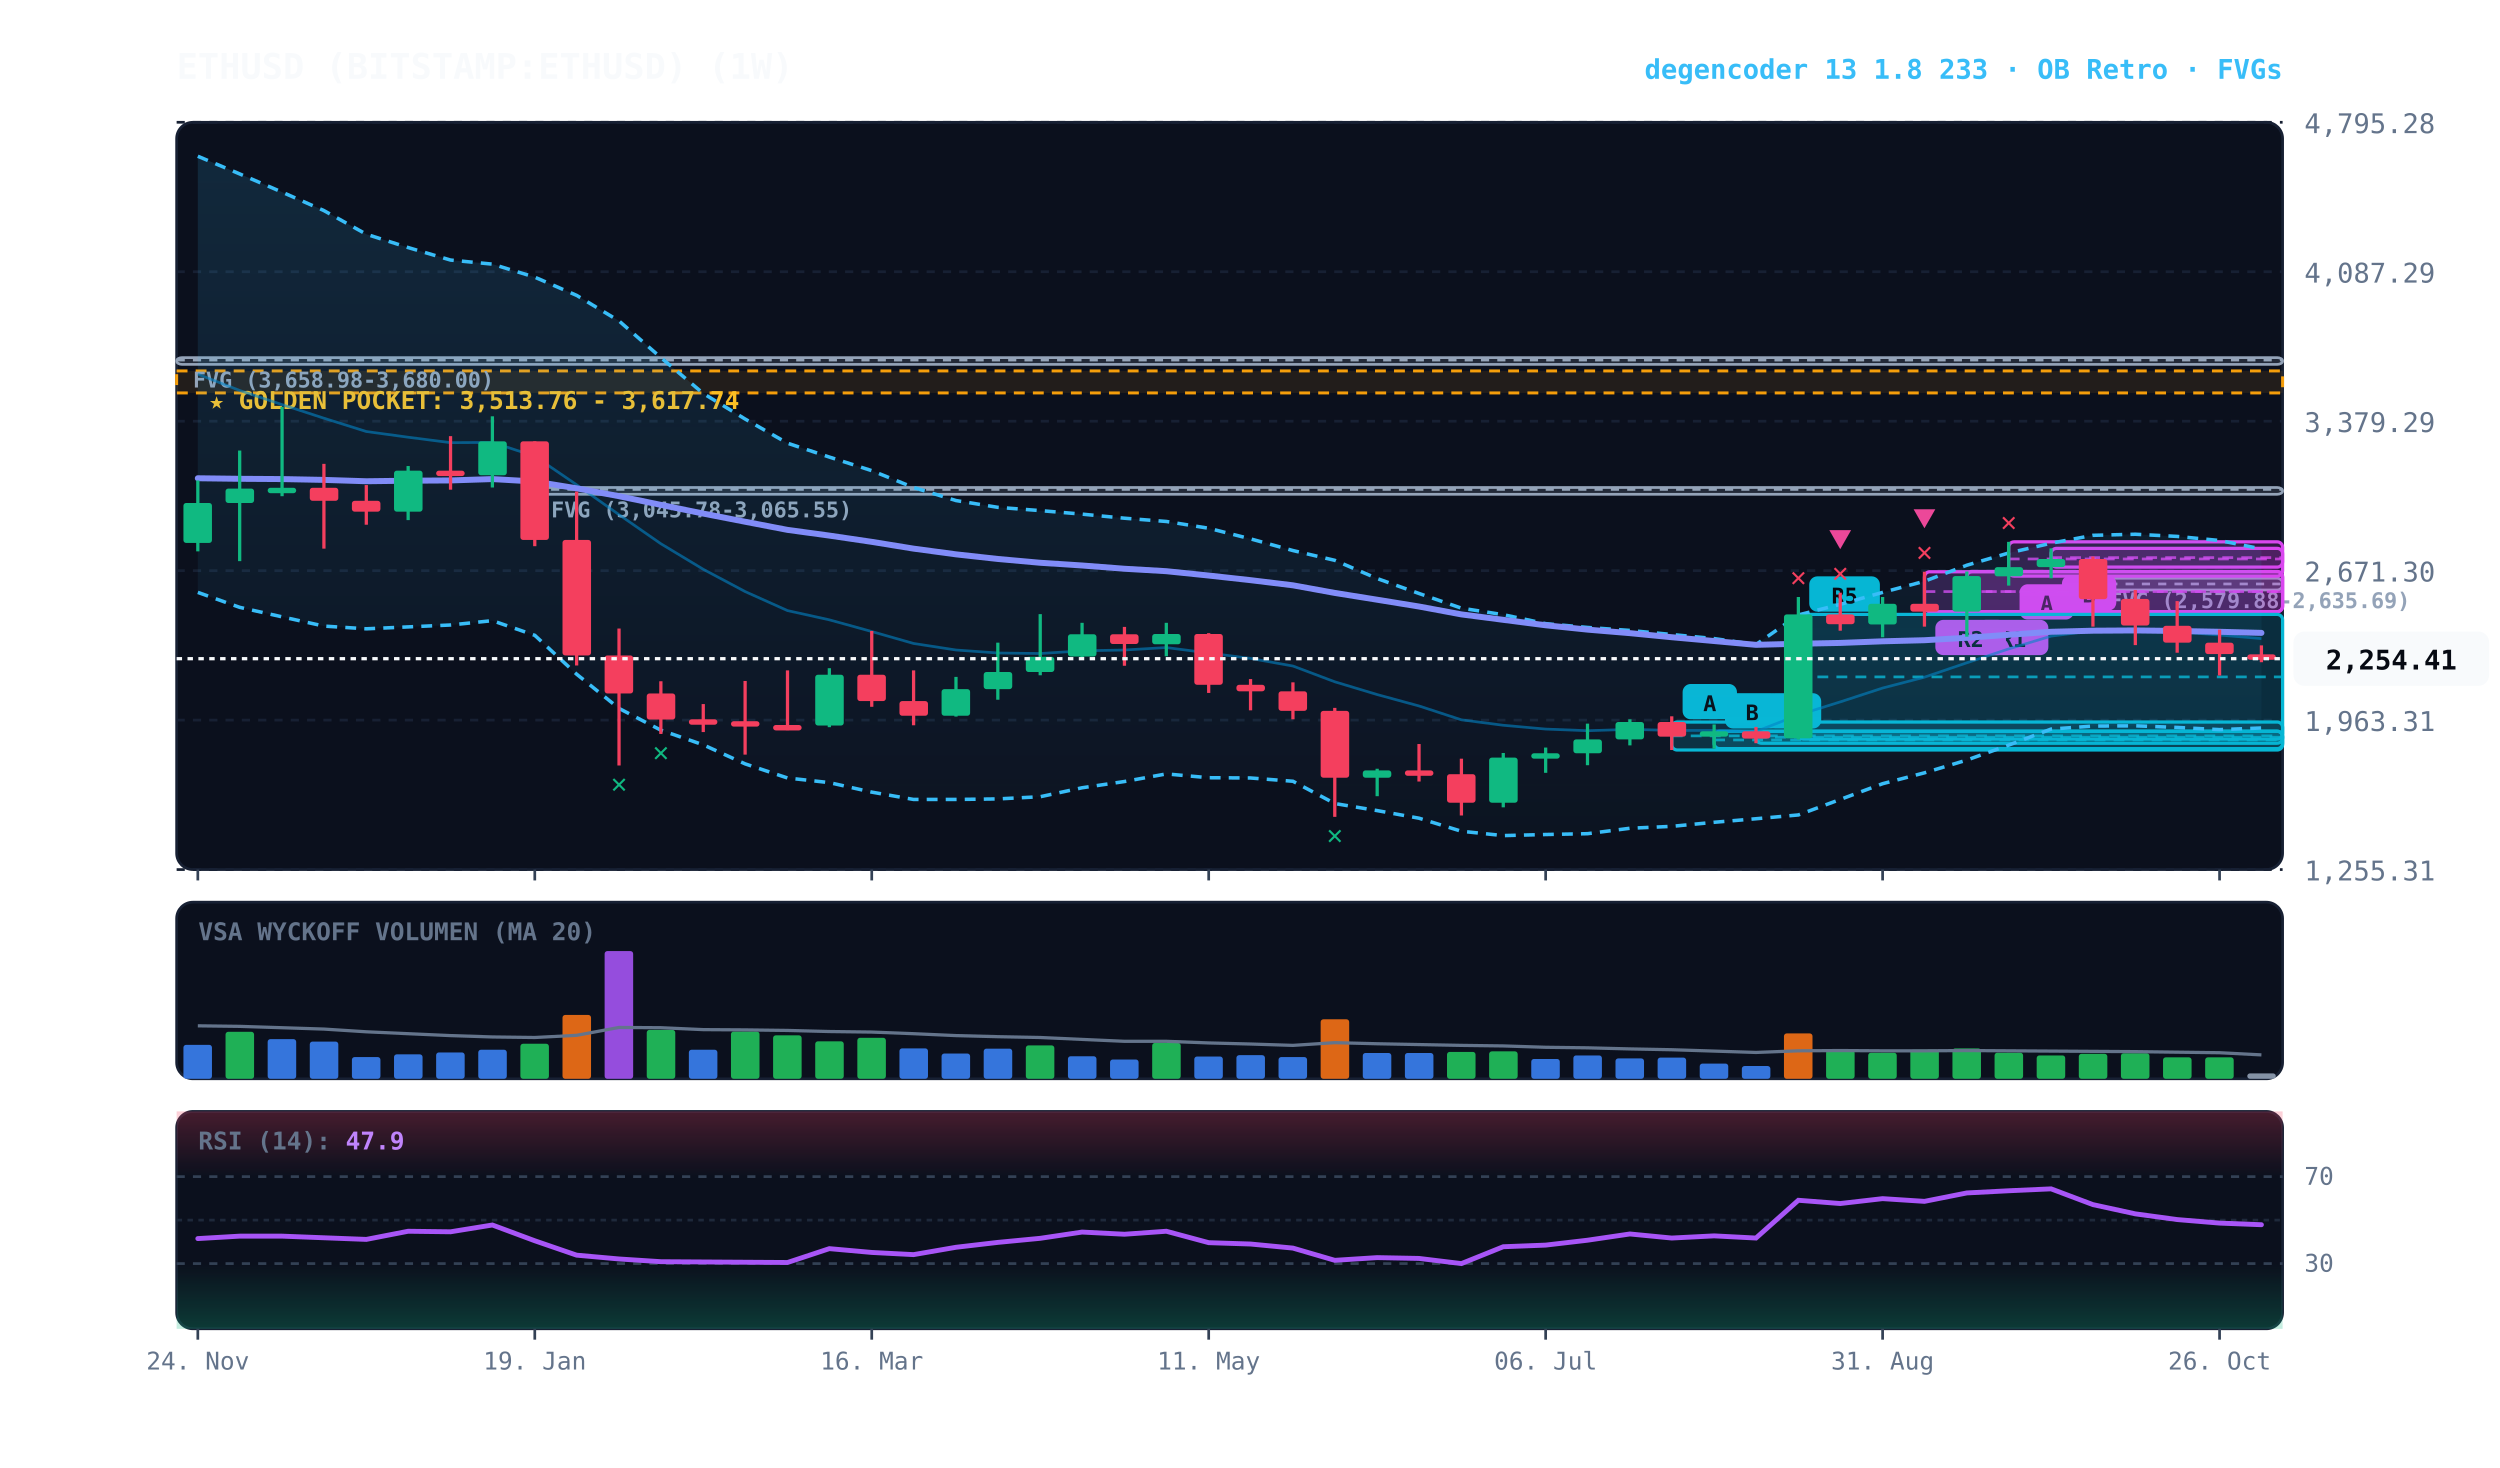
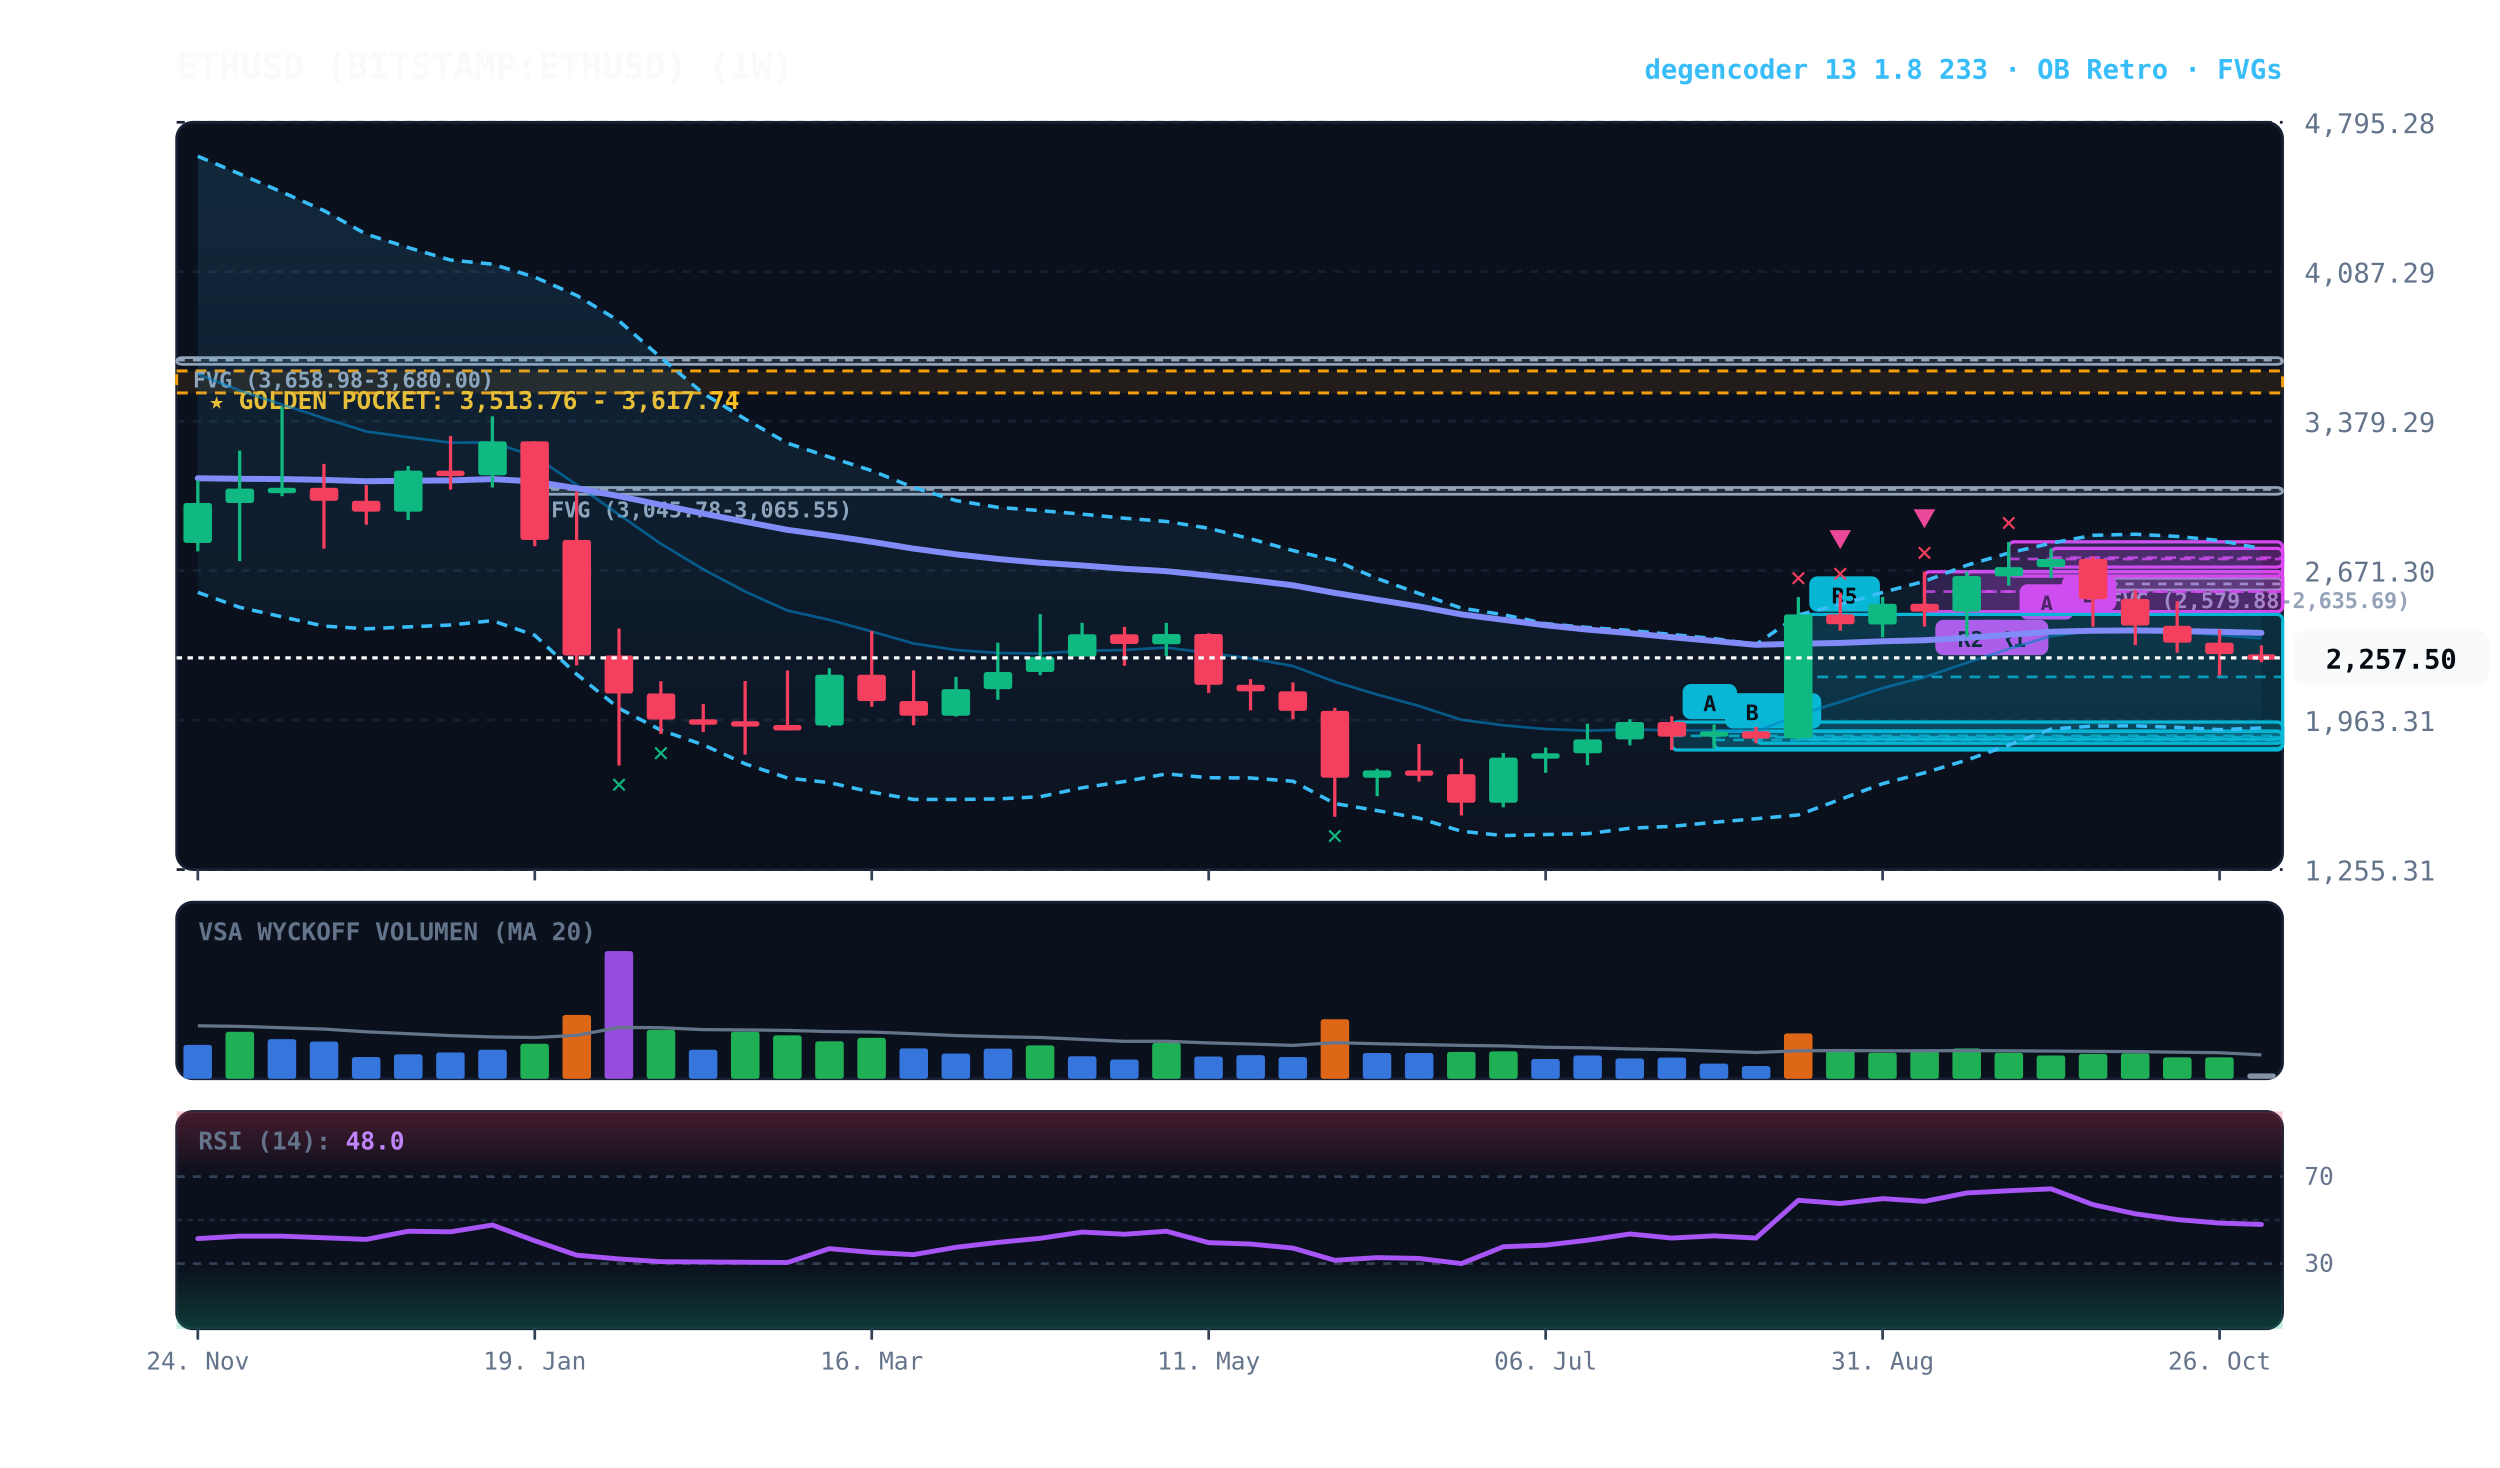
<svg xmlns="http://www.w3.org/2000/svg" viewBox="0 0 920 540" width="100%" height="100%" style="background:#070a13; font-family:'JetBrains Mono', monospace;">
  <defs>
    <linearGradient id="cloud-grad" x1="0%" y1="0%" x2="0%" y2="100%">
      <stop offset="0%" stop-color="#38bdf8" stop-opacity="0.14" />
      <stop offset="100%" stop-color="#38bdf8" stop-opacity="0.02" />
    </linearGradient>
    <linearGradient id="rsi-overbought" x1="0%" y1="0%" x2="0%" y2="100%">
      <stop offset="0%" stop-color="#f43f5e" stop-opacity="0.25" />
      <stop offset="100%" stop-color="#f43f5e" stop-opacity="0.0" />
    </linearGradient>
    <linearGradient id="rsi-oversold" x1="0%" y1="0%" x2="0%" y2="100%">
      <stop offset="0%" stop-color="#10b981" stop-opacity="0.0" />
      <stop offset="100%" stop-color="#10b981" stop-opacity="0.25" />
    </linearGradient>
  </defs>
  <rect x="65" y="45" width="775" height="275" fill="#0b101d" rx="6" stroke="#172033" stroke-width="1" />
  <rect x="65" y="332" width="775" height="65" fill="#0b101d" rx="6" stroke="#172033" stroke-width="1" />
  <rect x="65" y="409" width="775" height="80" fill="#0b101d" rx="6" stroke="#172033" stroke-width="1" />
  <line x1="65" y1="320.0" x2="840" y2="320.0" stroke="#172033" stroke-dasharray="3,3" stroke-width="1" />
  <text x="848" y="324.0" fill="#64748b" font-size="10" text-anchor="start">1,255.31</text>
  <line x1="65" y1="265.0" x2="840" y2="265.0" stroke="#172033" stroke-dasharray="3,3" stroke-width="1" />
  <text x="848" y="269.0" fill="#64748b" font-size="10" text-anchor="start">1,963.31</text>
  <line x1="65" y1="210.0" x2="840" y2="210.0" stroke="#172033" stroke-dasharray="3,3" stroke-width="1" />
  <text x="848" y="214.0" fill="#64748b" font-size="10" text-anchor="start">2,671.30</text>
  <line x1="65" y1="155.0" x2="840" y2="155.0" stroke="#172033" stroke-dasharray="3,3" stroke-width="1" />
  <text x="848" y="159.0" fill="#64748b" font-size="10" text-anchor="start">3,379.29</text>
  <line x1="65" y1="100.0" x2="840" y2="100.0" stroke="#172033" stroke-dasharray="3,3" stroke-width="1" />
  <text x="848" y="104.0" fill="#64748b" font-size="10" text-anchor="start">4,087.29</text>
  <line x1="65" y1="45.0" x2="840" y2="45.0" stroke="#172033" stroke-dasharray="3,3" stroke-width="1" />
  <text x="848" y="49.0" fill="#64748b" font-size="10" text-anchor="start">4,795.28</text>
  <rect x="65" y="136.5" width="775" height="8.1" fill="rgba(245, 158, 11, 0.10)" stroke="#f59e0b" stroke-dasharray="4,3" stroke-width="1.1" />
  <text x="77" y="150.5" fill="#fbbf24" font-size="9" font-weight="bold">★ GOLDEN POCKET: 3,513.76 - 3,617.74</text>
  <rect x="770.2" y="212.8" width="69.8" height="4.3" fill="rgba(148, 163, 184, 0.18)" stroke="#94a3b8" stroke-width="1" rx="2" />
  <line x1="770.2" y1="214.9" x2="840" y2="214.9" stroke="#94a3b8" stroke-dasharray="3,3" stroke-width="1" />
  <text x="776.2" y="223.8" fill="#94a3b8" font-size="8" font-weight="bold">FVG (2,579.88-2,635.69)</text>
  <rect x="196.8" y="179.4" width="643.2" height="2.5" fill="rgba(148, 163, 184, 0.18)" stroke="#94a3b8" stroke-width="1" rx="2" />
  <line x1="196.8" y1="180.1" x2="840" y2="180.1" stroke="#94a3b8" stroke-dasharray="3,3" stroke-width="1" />
  <text x="202.8" y="190.4" fill="#94a3b8" font-size="8" font-weight="bold">FVG (3,045.78-3,065.55)</text>
  <rect x="65.0" y="131.6" width="775.0" height="2.5" fill="rgba(148, 163, 184, 0.18)" stroke="#94a3b8" stroke-width="1" rx="2" />
  <line x1="65.0" y1="132.5" x2="840" y2="132.5" stroke="#94a3b8" stroke-dasharray="3,3" stroke-width="1" />
  <text x="71.0" y="142.6" fill="#94a3b8" font-size="8" font-weight="bold">FVG (3,658.98-3,680.00)</text>
  <rect x="754.8" y="201.8" width="85.2" height="6.9" fill="rgba(217, 70, 239, 0.18)" stroke="#d946ef" stroke-width="1.2" rx="2" />
  <line x1="754.8" y1="205.2" x2="840" y2="205.2" stroke="#d946ef" stroke-dasharray="4,3" stroke-width="1.0" opacity="0.8" />
  <rect x="758.8" y="211.7" width="20" height="13" fill="#d946ef" rx="3" />
  <text x="768.8" y="221.7" fill="#070a13" font-size="8" font-weight="bold" text-anchor="middle">B</text>
  <rect x="739.2" y="199.4" width="100.8" height="12.6" fill="rgba(217, 70, 239, 0.18)" stroke="#d946ef" stroke-width="1.2" rx="2" />
  <line x1="739.2" y1="205.7" x2="840" y2="205.7" stroke="#d946ef" stroke-dasharray="4,3" stroke-width="1.0" opacity="0.8" />
  <rect x="743.2" y="215.0" width="20" height="13" fill="#d946ef" rx="3" />
  <text x="753.2" y="225.0" fill="#070a13" font-size="8" font-weight="bold" text-anchor="middle">A</text>
  <rect x="723.8" y="210.3" width="116.2" height="14.8" fill="rgba(217, 70, 239, 0.18)" stroke="#d946ef" stroke-width="1.2" rx="2" />
  <line x1="723.8" y1="217.7" x2="840" y2="217.7" stroke="#d946ef" stroke-dasharray="4,3" stroke-width="1.0" opacity="0.8" />
  <rect x="727.8" y="228.1" width="26" height="13" fill="#d946ef" rx="3" />
  <text x="740.8" y="238.1" fill="#070a13" font-size="8" font-weight="bold" text-anchor="middle">R1</text>
  <rect x="708.2" y="210.4" width="131.8" height="14.7" fill="rgba(217, 70, 239, 0.18)" stroke="#d946ef" stroke-width="1.2" rx="2" />
  <line x1="708.2" y1="217.7" x2="840" y2="217.7" stroke="#d946ef" stroke-dasharray="4,3" stroke-width="1.0" opacity="0.8" />
  <rect x="712.2" y="228.1" width="26" height="13" fill="#d946ef" rx="3" />
  <text x="725.2" y="238.1" fill="#070a13" font-size="8" font-weight="bold" text-anchor="middle">R2</text>
  <rect x="661.8" y="226.1" width="178.2" height="45.9" fill="rgba(6, 182, 212, 0.18)" stroke="#06b6d4" stroke-width="1.2" rx="2" />
  <line x1="661.8" y1="249.1" x2="840" y2="249.1" stroke="#06b6d4" stroke-dasharray="4,3" stroke-width="1.0" opacity="0.8" />
  <rect x="665.8" y="212.1" width="26" height="13" fill="#06b6d4" rx="3" />
  <text x="678.8" y="222.1" fill="#070a13" font-size="8" font-weight="bold" text-anchor="middle">R5</text>
  <rect x="646.2" y="269.1" width="193.8" height="4.4" fill="rgba(6, 182, 212, 0.18)" stroke="#06b6d4" stroke-width="1.2" rx="2" />
  <line x1="646.2" y1="271.3" x2="840" y2="271.3" stroke="#06b6d4" stroke-dasharray="4,3" stroke-width="1.0" opacity="0.8" />
  <rect x="650.2" y="255.1" width="20" height="13" fill="#06b6d4" rx="3" />
  <text x="660.2" y="265.1" fill="#070a13" font-size="8" font-weight="bold" text-anchor="middle">B</text>
  <rect x="630.8" y="269.1" width="209.2" height="6.4" fill="rgba(6, 182, 212, 0.18)" stroke="#06b6d4" stroke-width="1.2" rx="2" />
  <line x1="630.8" y1="272.3" x2="840" y2="272.3" stroke="#06b6d4" stroke-dasharray="4,3" stroke-width="1.0" opacity="0.8" />
  <rect x="634.8" y="255.1" width="20" height="13" fill="#06b6d4" rx="3" />
  <text x="644.8" y="265.1" fill="#070a13" font-size="8" font-weight="bold" text-anchor="middle">B</text>
  <rect x="615.2" y="265.7" width="224.8" height="10.3" fill="rgba(6, 182, 212, 0.18)" stroke="#06b6d4" stroke-width="1.2" rx="2" />
  <line x1="615.2" y1="270.8" x2="840" y2="270.8" stroke="#06b6d4" stroke-dasharray="4,3" stroke-width="1.0" opacity="0.8" />
  <rect x="619.2" y="251.7" width="20" height="13" fill="#06b6d4" rx="3" />
  <text x="629.2" y="261.7" fill="#070a13" font-size="8" font-weight="bold" text-anchor="middle">A</text>
-   <polygon points="72.8,57.5 88.2,64.0 103.8,70.7 119.2,77.5 134.8,86.2 150.2,91.1 165.8,95.7 181.2,97.2 196.8,102.0 212.2,108.7 227.8,118.1 243.2,131.6 258.8,144.8 274.2,154.2 289.8,163.1 305.2,168.2 320.8,173.2 336.2,179.4 351.8,184.2 367.2,186.7 382.8,187.9 398.2,189.2 413.8,190.7 429.2,191.9 444.8,194.4 460.2,198.3 475.8,202.6 491.2,206.2 506.8,212.9 522.2,218.4 537.8,223.8 553.2,226.2 568.8,229.5 584.2,230.9 599.8,232.0 615.2,233.5 630.8,235.0 646.2,237.2 661.8,226.3 677.2,222.4 692.8,218.0 708.2,213.9 723.8,208.0 739.2,203.5 754.8,199.9 770.2,197.0 785.8,196.6 801.2,197.4 816.8,198.9 832.2,202.0 832.2,267.9 816.8,268.5 801.2,267.7 785.8,267.1 770.2,267.2 754.8,268.3 739.2,274.2 723.8,279.7 708.2,284.4 692.8,288.4 677.2,294.2 661.8,299.9 646.2,301.3 630.8,302.6 615.2,304.1 599.8,304.8 584.2,306.8 568.8,307.1 553.2,307.5 537.8,305.9 522.2,301.1 506.8,298.3 491.2,295.7 475.8,287.5 460.2,286.3 444.8,286.2 429.2,284.8 413.8,287.6 398.2,289.9 382.8,293.2 367.2,294.0 351.8,294.2 336.2,294.2 320.8,291.5 305.2,288.0 289.8,286.3 274.2,281.1 258.8,274.1 243.2,268.7 227.8,260.7 212.2,248.1 196.8,233.8 181.2,228.4 165.8,230.0 150.2,230.7 134.8,231.4 119.2,230.4 103.8,227.0 88.2,223.5 72.8,218.0" fill="url(#cloud-grad)" />
-   <polyline points="72.8,57.5 88.2,64.0 103.8,70.7 119.2,77.5 134.8,86.2 150.2,91.1 165.8,95.7 181.2,97.2 196.8,102.0 212.2,108.7 227.8,118.1 243.2,131.6 258.8,144.8 274.2,154.2 289.8,163.1 305.2,168.2 320.8,173.2 336.2,179.4 351.8,184.2 367.2,186.7 382.8,187.9 398.2,189.2 413.8,190.7 429.2,191.9 444.8,194.4 460.2,198.3 475.8,202.6 491.2,206.2 506.8,212.9 522.2,218.4 537.8,223.8 553.2,226.2 568.8,229.5 584.2,230.9 599.8,232.0 615.2,233.5 630.8,235.0 646.2,237.2 661.8,226.3 677.2,222.4 692.8,218.0 708.2,213.9 723.8,208.0 739.2,203.5 754.8,199.9 770.2,197.0 785.8,196.6 801.2,197.4 816.8,198.9 832.2,202.0" fill="none" stroke="#38bdf8" stroke-width="1.3" stroke-dasharray="4,3" />
+   <polygon points="72.8,57.5 88.2,64.0 103.8,70.7 119.2,77.5 134.8,86.2 150.2,91.1 165.8,95.7 181.2,97.2 196.8,102.0 212.2,108.7 227.8,118.1 243.2,131.6 258.8,144.8 274.2,154.2 289.8,163.1 305.2,168.2 320.8,173.2 336.2,179.4 351.8,184.2 367.2,186.7 382.8,187.9 398.2,189.2 413.8,190.7 429.2,191.9 444.8,194.4 460.2,198.3 475.8,202.6 491.2,206.2 506.8,212.9 522.2,218.4 537.8,223.8 553.2,226.2 568.8,229.5 584.2,230.9 599.8,232.0 615.2,233.5 630.8,235.0 646.2,237.2 661.8,226.3 677.2,222.4 692.8,218.0 708.2,213.9 723.8,208.0 739.2,203.5 754.8,199.9 770.2,197.0 785.8,196.6 801.2,197.4 816.8,198.9 832.2,201.9 832.2,267.9 816.8,268.5 801.2,267.7 785.8,267.1 770.2,267.2 754.8,268.3 739.2,274.2 723.8,279.7 708.2,284.4 692.8,288.4 677.2,294.2 661.8,299.9 646.2,301.3 630.8,302.6 615.2,304.1 599.8,304.8 584.2,306.8 568.8,307.1 553.2,307.5 537.8,305.9 522.2,301.1 506.8,298.3 491.2,295.7 475.8,287.5 460.2,286.3 444.8,286.2 429.2,284.8 413.8,287.6 398.2,289.9 382.8,293.2 367.2,294.0 351.8,294.2 336.2,294.2 320.8,291.5 305.2,288.0 289.8,286.3 274.2,281.1 258.8,274.1 243.2,268.7 227.8,260.7 212.2,248.1 196.8,233.8 181.2,228.4 165.8,230.0 150.2,230.7 134.8,231.4 119.2,230.4 103.8,227.0 88.2,223.5 72.8,218.0" fill="url(#cloud-grad)" />
+   <polyline points="72.8,57.5 88.2,64.0 103.8,70.7 119.2,77.5 134.8,86.2 150.2,91.1 165.8,95.7 181.2,97.2 196.8,102.0 212.2,108.7 227.8,118.1 243.2,131.6 258.8,144.8 274.2,154.2 289.8,163.1 305.2,168.2 320.8,173.2 336.2,179.4 351.8,184.2 367.2,186.7 382.8,187.9 398.2,189.2 413.8,190.7 429.2,191.9 444.8,194.4 460.2,198.3 475.8,202.6 491.2,206.2 506.8,212.9 522.2,218.4 537.8,223.8 553.2,226.2 568.8,229.5 584.2,230.9 599.8,232.0 615.2,233.5 630.8,235.0 646.2,237.2 661.8,226.3 677.2,222.4 692.8,218.0 708.2,213.9 723.8,208.0 739.2,203.5 754.8,199.9 770.2,197.0 785.8,196.6 801.2,197.4 816.8,198.9 832.2,201.9" fill="none" stroke="#38bdf8" stroke-width="1.3" stroke-dasharray="4,3" />
  <polyline points="72.8,218.0 88.2,223.5 103.8,227.0 119.2,230.4 134.8,231.4 150.2,230.7 165.8,230.0 181.2,228.4 196.8,233.8 212.2,248.1 227.8,260.7 243.2,268.7 258.8,274.1 274.2,281.1 289.8,286.3 305.2,288.0 320.8,291.5 336.2,294.2 351.8,294.2 367.2,294.0 382.8,293.2 398.2,289.9 413.8,287.6 429.2,284.8 444.8,286.2 460.2,286.3 475.8,287.5 491.2,295.7 506.8,298.3 522.2,301.1 537.8,305.9 553.2,307.5 568.8,307.1 584.2,306.8 599.8,304.8 615.2,304.1 630.8,302.6 646.2,301.3 661.8,299.9 677.2,294.2 692.8,288.4 708.2,284.4 723.8,279.7 739.2,274.2 754.8,268.3 770.2,267.2 785.8,267.1 801.2,267.7 816.8,268.5 832.2,267.9" fill="none" stroke="#38bdf8" stroke-width="1.3" stroke-dasharray="4,3" />
-   <polyline points="72.8,137.7 88.2,143.7 103.8,148.9 119.2,153.9 134.8,158.8 150.2,160.9 165.8,162.9 181.2,162.8 196.8,167.9 212.2,178.4 227.8,189.4 243.2,200.1 258.8,209.5 274.2,217.7 289.8,224.7 305.2,228.1 320.8,232.4 336.2,236.8 351.8,239.2 367.2,240.3 382.8,240.5 398.2,239.5 413.8,239.2 429.2,238.3 444.8,240.3 460.2,242.3 475.8,245.1 491.2,250.9 506.8,255.6 522.2,259.8 537.8,264.9 553.2,266.9 568.8,268.3 584.2,268.9 599.8,268.4 615.2,268.8 630.8,268.8 646.2,269.2 661.8,263.1 677.2,258.3 692.8,253.2 708.2,249.2 723.8,243.9 739.2,238.8 754.8,234.1 770.2,232.1 785.8,231.9 801.2,232.5 816.8,233.7 832.2,235.0" fill="none" stroke="#0284c7" stroke-width="1.0" stroke-opacity="0.6" />
+   <polyline points="72.8,137.7 88.2,143.7 103.8,148.9 119.2,153.9 134.8,158.8 150.2,160.9 165.8,162.9 181.2,162.8 196.8,167.9 212.2,178.4 227.8,189.4 243.2,200.1 258.8,209.5 274.2,217.7 289.8,224.7 305.2,228.1 320.8,232.4 336.2,236.8 351.8,239.2 367.2,240.3 382.8,240.5 398.2,239.5 413.8,239.2 429.2,238.3 444.8,240.3 460.2,242.3 475.8,245.1 491.2,250.9 506.8,255.6 522.2,259.8 537.8,264.9 553.2,266.9 568.8,268.3 584.2,268.9 599.8,268.4 615.2,268.8 630.8,268.8 646.2,269.2 661.8,263.1 677.2,258.3 692.8,253.2 708.2,249.2 723.8,243.9 739.2,238.8 754.8,234.1 770.2,232.1 785.8,231.9 801.2,232.5 816.8,233.7 832.2,234.9" fill="none" stroke="#0284c7" stroke-width="1.0" stroke-opacity="0.6" />
  <polyline points="72.8,176.0 88.2,176.2 103.8,176.3 119.2,176.6 134.8,177.1 150.2,176.9 165.8,176.8 181.2,176.3 196.8,177.2 212.2,179.7 227.8,182.6 243.2,185.8 258.8,189.0 274.2,192.0 289.8,195.0 305.2,197.1 320.8,199.4 336.2,201.9 351.8,204.0 367.2,205.7 382.8,207.1 398.2,208.1 413.8,209.3 429.2,210.2 444.8,211.8 460.2,213.5 475.8,215.4 491.2,218.2 506.8,220.7 522.2,223.2 537.8,226.1 553.2,228.1 568.8,230.1 584.2,231.7 599.8,233.0 615.2,234.5 630.8,235.9 646.2,237.3 661.8,236.9 677.2,236.6 692.8,236.0 708.2,235.6 723.8,234.7 739.2,233.6 754.8,232.5 770.2,232.1 785.8,232.0 801.2,232.2 816.8,232.5 832.2,232.9" fill="none" stroke="#818cf8" stroke-width="2.2" stroke-linecap="round" />
  <line x1="72.8" y1="176.8" x2="72.8" y2="202.9" stroke="#10b981" stroke-width="1.2" />
  <rect x="67.5" y="185.1" width="10.5" height="14.7" fill="#10b981" rx="1" />
  <line x1="88.2" y1="165.8" x2="88.2" y2="206.5" stroke="#10b981" stroke-width="1.2" />
  <rect x="83.0" y="179.8" width="10.5" height="5.3" fill="#10b981" rx="1" />
  <line x1="103.8" y1="149.7" x2="103.8" y2="182.6" stroke="#10b981" stroke-width="1.2" />
  <rect x="98.5" y="179.5" width="10.5" height="2.0" fill="#10b981" rx="1" />
  <line x1="119.2" y1="170.7" x2="119.2" y2="201.9" stroke="#f43f5e" stroke-width="1.2" />
  <rect x="114.0" y="179.5" width="10.5" height="4.8" fill="#f43f5e" rx="1" />
  <line x1="134.8" y1="178.5" x2="134.8" y2="193.1" stroke="#f43f5e" stroke-width="1.2" />
  <rect x="129.5" y="184.3" width="10.5" height="4.0" fill="#f43f5e" rx="1" />
  <line x1="150.2" y1="171.5" x2="150.2" y2="191.4" stroke="#10b981" stroke-width="1.2" />
  <rect x="145.0" y="173.2" width="10.5" height="15.1" fill="#10b981" rx="1" />
  <line x1="165.8" y1="160.5" x2="165.8" y2="180.2" stroke="#f43f5e" stroke-width="1.2" />
  <rect x="160.5" y="173.2" width="10.5" height="2.0" fill="#f43f5e" rx="1" />
  <line x1="181.2" y1="153.2" x2="181.2" y2="179.4" stroke="#10b981" stroke-width="1.2" />
  <rect x="176.0" y="162.4" width="10.5" height="12.5" fill="#10b981" rx="1" />
  <line x1="196.8" y1="162.4" x2="196.8" y2="201.0" stroke="#f43f5e" stroke-width="1.2" />
  <rect x="191.5" y="162.4" width="10.5" height="36.3" fill="#f43f5e" rx="1" />
  <line x1="212.2" y1="180.9" x2="212.2" y2="244.9" stroke="#f43f5e" stroke-width="1.2" />
  <rect x="207.0" y="198.7" width="10.5" height="42.5" fill="#f43f5e" rx="1" />
  <line x1="227.8" y1="231.3" x2="227.8" y2="281.7" stroke="#f43f5e" stroke-width="1.2" />
  <rect x="222.5" y="241.2" width="10.5" height="14.0" fill="#f43f5e" rx="1" />
  <text x="227.8" y="291.7" fill="#10b981" font-size="10" font-weight="bold" text-anchor="middle">✕</text>
  <line x1="243.2" y1="250.7" x2="243.2" y2="270.1" stroke="#f43f5e" stroke-width="1.2" />
  <rect x="238.0" y="255.2" width="10.5" height="9.6" fill="#f43f5e" rx="1" />
  <text x="243.2" y="280.1" fill="#10b981" font-size="10" font-weight="bold" text-anchor="middle">✕</text>
  <line x1="258.8" y1="259.1" x2="258.8" y2="269.4" stroke="#f43f5e" stroke-width="1.2" />
  <rect x="253.5" y="264.7" width="10.5" height="2.0" fill="#f43f5e" rx="1" />
  <line x1="274.2" y1="250.6" x2="274.2" y2="277.7" stroke="#f43f5e" stroke-width="1.2" />
  <rect x="269.0" y="265.4" width="10.5" height="2.0" fill="#f43f5e" rx="1" />
  <line x1="289.8" y1="246.7" x2="289.8" y2="268.7" stroke="#f43f5e" stroke-width="1.2" />
  <rect x="284.5" y="266.8" width="10.5" height="2.0" fill="#f43f5e" rx="1" />
  <line x1="305.2" y1="245.9" x2="305.2" y2="267.6" stroke="#10b981" stroke-width="1.2" />
  <rect x="300.0" y="248.3" width="10.5" height="18.7" fill="#10b981" rx="1" />
  <line x1="320.8" y1="232.2" x2="320.8" y2="260.1" stroke="#f43f5e" stroke-width="1.2" />
  <rect x="315.5" y="248.3" width="10.5" height="9.7" fill="#f43f5e" rx="1" />
  <line x1="336.2" y1="246.7" x2="336.2" y2="266.9" stroke="#f43f5e" stroke-width="1.2" />
  <rect x="331.0" y="258.0" width="10.5" height="5.4" fill="#f43f5e" rx="1" />
  <line x1="351.8" y1="249.1" x2="351.8" y2="263.7" stroke="#10b981" stroke-width="1.2" />
  <rect x="346.5" y="253.6" width="10.5" height="9.8" fill="#10b981" rx="1" />
  <line x1="367.2" y1="236.5" x2="367.2" y2="257.5" stroke="#10b981" stroke-width="1.2" />
  <rect x="362.0" y="247.3" width="10.5" height="6.3" fill="#10b981" rx="1" />
  <line x1="382.8" y1="226.0" x2="382.8" y2="248.5" stroke="#10b981" stroke-width="1.2" />
  <rect x="377.5" y="241.7" width="10.5" height="5.6" fill="#10b981" rx="1" />
  <line x1="398.2" y1="229.2" x2="398.2" y2="242.0" stroke="#10b981" stroke-width="1.2" />
  <rect x="393.0" y="233.4" width="10.5" height="8.2" fill="#10b981" rx="1" />
  <line x1="413.8" y1="230.7" x2="413.8" y2="245.0" stroke="#f43f5e" stroke-width="1.2" />
  <rect x="408.5" y="233.4" width="10.5" height="3.6" fill="#f43f5e" rx="1" />
  <line x1="429.2" y1="229.2" x2="429.2" y2="241.5" stroke="#10b981" stroke-width="1.2" />
  <rect x="424.0" y="233.3" width="10.5" height="3.8" fill="#10b981" rx="1" />
  <line x1="444.8" y1="233.0" x2="444.8" y2="255.0" stroke="#f43f5e" stroke-width="1.2" />
  <rect x="439.5" y="233.3" width="10.5" height="18.7" fill="#f43f5e" rx="1" />
  <line x1="460.2" y1="249.9" x2="460.2" y2="261.4" stroke="#f43f5e" stroke-width="1.2" />
  <rect x="455.0" y="252.0" width="10.5" height="2.4" fill="#f43f5e" rx="1" />
  <line x1="475.8" y1="251.1" x2="475.8" y2="264.7" stroke="#f43f5e" stroke-width="1.2" />
  <rect x="470.5" y="254.4" width="10.5" height="7.2" fill="#f43f5e" rx="1" />
  <line x1="491.2" y1="260.5" x2="491.2" y2="300.6" stroke="#f43f5e" stroke-width="1.2" />
  <rect x="486.0" y="261.6" width="10.5" height="24.6" fill="#f43f5e" rx="1" />
  <text x="491.2" y="310.6" fill="#10b981" font-size="10" font-weight="bold" text-anchor="middle">✕</text>
  <line x1="506.8" y1="282.9" x2="506.8" y2="293.0" stroke="#10b981" stroke-width="1.2" />
  <rect x="501.5" y="283.5" width="10.5" height="2.7" fill="#10b981" rx="1" />
  <line x1="522.2" y1="273.8" x2="522.2" y2="287.6" stroke="#f43f5e" stroke-width="1.2" />
  <rect x="517.0" y="283.5" width="10.5" height="2.0" fill="#f43f5e" rx="1" />
  <line x1="537.8" y1="279.2" x2="537.8" y2="300.1" stroke="#f43f5e" stroke-width="1.2" />
  <rect x="532.5" y="284.9" width="10.5" height="10.5" fill="#f43f5e" rx="1" />
  <line x1="553.2" y1="277.1" x2="553.2" y2="297.1" stroke="#10b981" stroke-width="1.2" />
  <rect x="548.0" y="278.8" width="10.5" height="16.6" fill="#10b981" rx="1" />
  <line x1="568.8" y1="275.1" x2="568.8" y2="284.4" stroke="#10b981" stroke-width="1.2" />
  <rect x="563.5" y="277.2" width="10.5" height="2.0" fill="#10b981" rx="1" />
  <line x1="584.2" y1="266.3" x2="584.2" y2="281.6" stroke="#10b981" stroke-width="1.2" />
  <rect x="579.0" y="272.1" width="10.5" height="5.1" fill="#10b981" rx="1" />
  <line x1="599.8" y1="264.7" x2="599.8" y2="274.3" stroke="#10b981" stroke-width="1.2" />
  <rect x="594.5" y="265.7" width="10.5" height="6.4" fill="#10b981" rx="1" />
  <line x1="615.2" y1="263.6" x2="615.2" y2="276.0" stroke="#f43f5e" stroke-width="1.2" />
  <rect x="610.0" y="265.7" width="10.5" height="5.4" fill="#f43f5e" rx="1" />
  <line x1="630.8" y1="266.6" x2="630.8" y2="275.5" stroke="#10b981" stroke-width="1.2" />
  <rect x="625.5" y="269.1" width="10.5" height="2.0" fill="#10b981" rx="1" />
  <line x1="646.2" y1="267.5" x2="646.2" y2="273.5" stroke="#f43f5e" stroke-width="1.2" />
  <rect x="641.0" y="269.1" width="10.5" height="2.7" fill="#f43f5e" rx="1" />
  <line x1="661.8" y1="219.7" x2="661.8" y2="272.1" stroke="#10b981" stroke-width="1.2" />
  <rect x="656.5" y="226.1" width="10.5" height="45.6" fill="#10b981" rx="1" />
  <text x="661.8" y="215.7" fill="#f43f5e" font-size="10" font-weight="bold" text-anchor="middle">✕</text>
  <line x1="677.2" y1="218.1" x2="677.2" y2="232.1" stroke="#f43f5e" stroke-width="1.2" />
  <rect x="672.0" y="226.1" width="10.5" height="3.6" fill="#f43f5e" rx="1" />
  <text x="677.2" y="214.1" fill="#f43f5e" font-size="10" font-weight="bold" text-anchor="middle">✕</text>
  <polygon points="677.2,202.1 673.2,195.1 681.2,195.1" fill="#ec4899" />
  <line x1="692.8" y1="219.7" x2="692.8" y2="234.5" stroke="#10b981" stroke-width="1.2" />
  <rect x="687.5" y="222.2" width="10.5" height="7.6" fill="#10b981" rx="1" />
  <line x1="708.2" y1="210.4" x2="708.2" y2="230.6" stroke="#f43f5e" stroke-width="1.2" />
  <rect x="703.0" y="222.2" width="10.5" height="2.9" fill="#f43f5e" rx="1" />
  <text x="708.2" y="206.4" fill="#f43f5e" font-size="10" font-weight="bold" text-anchor="middle">✕</text>
  <polygon points="708.2,194.4 704.2,187.4 712.2,187.4" fill="#ec4899" />
  <line x1="723.8" y1="210.3" x2="723.8" y2="234.3" stroke="#10b981" stroke-width="1.2" />
  <rect x="718.5" y="212.0" width="10.5" height="13.1" fill="#10b981" rx="1" />
  <line x1="739.2" y1="199.4" x2="739.2" y2="215.5" stroke="#10b981" stroke-width="1.2" />
  <rect x="734.0" y="208.7" width="10.5" height="3.4" fill="#10b981" rx="1" />
  <text x="739.2" y="195.4" fill="#f43f5e" font-size="10" font-weight="bold" text-anchor="middle">✕</text>
  <line x1="754.8" y1="201.8" x2="754.8" y2="212.8" stroke="#10b981" stroke-width="1.2" />
  <rect x="749.5" y="205.7" width="10.5" height="3.0" fill="#10b981" rx="1" />
  <line x1="770.2" y1="204.8" x2="770.2" y2="230.6" stroke="#f43f5e" stroke-width="1.2" />
  <rect x="765.0" y="205.7" width="10.5" height="14.8" fill="#f43f5e" rx="1" />
  <line x1="785.8" y1="217.1" x2="785.8" y2="237.4" stroke="#f43f5e" stroke-width="1.2" />
  <rect x="780.5" y="220.4" width="10.5" height="9.8" fill="#f43f5e" rx="1" />
  <line x1="801.2" y1="221.2" x2="801.2" y2="240.2" stroke="#f43f5e" stroke-width="1.2" />
  <rect x="796.0" y="230.3" width="10.5" height="6.2" fill="#f43f5e" rx="1" />
  <line x1="816.8" y1="231.7" x2="816.8" y2="248.6" stroke="#f43f5e" stroke-width="1.2" />
  <rect x="811.5" y="236.5" width="10.5" height="4.2" fill="#f43f5e" rx="1" />
  <line x1="832.2" y1="237.5" x2="832.2" y2="243.7" stroke="#f43f5e" stroke-width="1.2" />
  <rect x="827.0" y="240.8" width="10.5" height="2.0" fill="#f43f5e" rx="1" />
-   <line x1="65" y1="242.4" x2="840" y2="242.4" stroke="#f8fafc" stroke-width="1.2" stroke-dasharray="2,2" />
-   <rect x="844" y="232.4" width="72" height="20" fill="#f8fafc" rx="4" />
-   <text x="880" y="246.4" fill="#070a13" font-size="10" font-weight="bold" text-anchor="middle">2,254.41</text>
+   <line x1="65" y1="242.1" x2="840" y2="242.1" stroke="#f8fafc" stroke-width="1.2" stroke-dasharray="2,2" />
+   <rect x="844" y="232.1" width="72" height="20" fill="#f8fafc" rx="4" />
+   <text x="880" y="246.1" fill="#070a13" font-size="10" font-weight="bold" text-anchor="middle">2,257.50</text>
  <text x="73" y="346" fill="#64748b" font-size="9" font-weight="bold">VSA WYCKOFF VOLUMEN (MA 20)</text>
  <rect x="67.5" y="384.5" width="10.5" height="12.5" fill="#3b82f6" opacity="0.88" rx="1" />
  <rect x="83.0" y="379.7" width="10.5" height="17.3" fill="#22c55e" opacity="0.88" rx="1" />
  <rect x="98.5" y="382.4" width="10.5" height="14.6" fill="#3b82f6" opacity="0.88" rx="1" />
  <rect x="114.0" y="383.3" width="10.5" height="13.7" fill="#3b82f6" opacity="0.88" rx="1" />
  <rect x="129.5" y="389.0" width="10.5" height="8.0" fill="#3b82f6" opacity="0.88" rx="1" />
  <rect x="145.0" y="388.0" width="10.5" height="9.0" fill="#3b82f6" opacity="0.88" rx="1" />
  <rect x="160.5" y="387.3" width="10.5" height="9.7" fill="#3b82f6" opacity="0.88" rx="1" />
  <rect x="176.0" y="386.3" width="10.5" height="10.7" fill="#3b82f6" opacity="0.88" rx="1" />
  <rect x="191.5" y="384.1" width="10.5" height="12.9" fill="#22c55e" opacity="0.88" rx="1" />
  <rect x="207.0" y="373.5" width="10.5" height="23.5" fill="#f97316" opacity="0.88" rx="1" />
  <rect x="222.5" y="350.0" width="10.5" height="47.0" fill="#a855f7" opacity="0.88" rx="1" />
  <rect x="238.0" y="379.0" width="10.5" height="18.0" fill="#22c55e" opacity="0.88" rx="1" />
  <rect x="253.5" y="386.3" width="10.5" height="10.7" fill="#3b82f6" opacity="0.88" rx="1" />
  <rect x="269.0" y="379.6" width="10.5" height="17.4" fill="#22c55e" opacity="0.88" rx="1" />
  <rect x="284.5" y="381.0" width="10.5" height="16.0" fill="#22c55e" opacity="0.88" rx="1" />
  <rect x="300.0" y="383.2" width="10.5" height="13.8" fill="#22c55e" opacity="0.88" rx="1" />
  <rect x="315.5" y="381.9" width="10.5" height="15.1" fill="#22c55e" opacity="0.88" rx="1" />
  <rect x="331.0" y="385.8" width="10.5" height="11.2" fill="#3b82f6" opacity="0.88" rx="1" />
  <rect x="346.5" y="387.7" width="10.5" height="9.3" fill="#3b82f6" opacity="0.88" rx="1" />
  <rect x="362.0" y="385.9" width="10.5" height="11.1" fill="#3b82f6" opacity="0.88" rx="1" />
  <rect x="377.5" y="384.7" width="10.5" height="12.3" fill="#22c55e" opacity="0.88" rx="1" />
  <rect x="393.0" y="388.7" width="10.5" height="8.3" fill="#3b82f6" opacity="0.88" rx="1" />
  <rect x="408.5" y="389.9" width="10.5" height="7.1" fill="#3b82f6" opacity="0.88" rx="1" />
  <rect x="424.0" y="383.8" width="10.5" height="13.2" fill="#22c55e" opacity="0.88" rx="1" />
  <rect x="439.5" y="388.8" width="10.5" height="8.2" fill="#3b82f6" opacity="0.88" rx="1" />
  <rect x="455.0" y="388.3" width="10.5" height="8.7" fill="#3b82f6" opacity="0.88" rx="1" />
  <rect x="470.5" y="389.0" width="10.5" height="8.0" fill="#3b82f6" opacity="0.88" rx="1" />
  <rect x="486.0" y="375.1" width="10.5" height="21.9" fill="#f97316" opacity="0.88" rx="1" />
  <rect x="501.5" y="387.5" width="10.5" height="9.5" fill="#3b82f6" opacity="0.88" rx="1" />
  <rect x="517.0" y="387.5" width="10.5" height="9.5" fill="#3b82f6" opacity="0.88" rx="1" />
  <rect x="532.5" y="387.1" width="10.5" height="9.9" fill="#22c55e" opacity="0.88" rx="1" />
  <rect x="548.0" y="386.9" width="10.5" height="10.1" fill="#22c55e" opacity="0.88" rx="1" />
  <rect x="563.5" y="389.7" width="10.5" height="7.3" fill="#3b82f6" opacity="0.88" rx="1" />
  <rect x="579.0" y="388.4" width="10.5" height="8.6" fill="#3b82f6" opacity="0.88" rx="1" />
  <rect x="594.5" y="389.5" width="10.5" height="7.5" fill="#3b82f6" opacity="0.88" rx="1" />
  <rect x="610.0" y="389.2" width="10.5" height="7.8" fill="#3b82f6" opacity="0.88" rx="1" />
  <rect x="625.5" y="391.4" width="10.5" height="5.6" fill="#3b82f6" opacity="0.88" rx="1" />
  <rect x="641.0" y="392.3" width="10.5" height="4.7" fill="#3b82f6" opacity="0.88" rx="1" />
  <rect x="656.5" y="380.3" width="10.5" height="16.7" fill="#f97316" opacity="0.88" rx="1" />
  <rect x="672.0" y="386.5" width="10.5" height="10.5" fill="#22c55e" opacity="0.88" rx="1" />
  <rect x="687.5" y="387.4" width="10.5" height="9.6" fill="#22c55e" opacity="0.88" rx="1" />
  <rect x="703.0" y="386.3" width="10.5" height="10.7" fill="#22c55e" opacity="0.88" rx="1" />
  <rect x="718.5" y="385.8" width="10.5" height="11.2" fill="#22c55e" opacity="0.88" rx="1" />
  <rect x="734.0" y="387.4" width="10.5" height="9.6" fill="#22c55e" opacity="0.88" rx="1" />
  <rect x="749.5" y="388.4" width="10.5" height="8.6" fill="#22c55e" opacity="0.88" rx="1" />
  <rect x="765.0" y="387.8" width="10.5" height="9.2" fill="#22c55e" opacity="0.88" rx="1" />
  <rect x="780.5" y="387.6" width="10.5" height="9.4" fill="#22c55e" opacity="0.88" rx="1" />
  <rect x="796.0" y="389.1" width="10.5" height="7.9" fill="#22c55e" opacity="0.88" rx="1" />
  <rect x="811.5" y="389.1" width="10.5" height="7.9" fill="#22c55e" opacity="0.88" rx="1" />
  <rect x="827.0" y="395.0" width="10.5" height="2.0" fill="#94a3b8" opacity="0.88" rx="1" />
  <polyline points="72.8,377.5 88.2,377.7 103.8,378.2 119.2,378.7 134.8,379.7 150.2,380.4 165.8,381.1 181.2,381.6 196.8,381.8 212.2,381.0 227.8,378.1 243.2,378.2 258.8,378.9 274.2,379.0 289.8,379.2 305.2,379.6 320.8,379.8 336.2,380.4 351.8,381.1 367.2,381.5 382.8,381.8 398.2,382.5 413.8,383.2 429.2,383.2 444.8,383.8 460.2,384.2 475.8,384.7 491.2,383.7 506.8,384.1 522.2,384.4 537.8,384.7 553.2,384.9 568.8,385.4 584.2,385.6 599.8,386.0 615.2,386.3 630.8,386.8 646.2,387.3 661.8,386.7 677.2,386.6 692.8,386.7 708.2,386.7 723.8,386.6 739.2,386.7 754.8,386.8 770.2,386.9 785.8,387.0 801.2,387.2 816.8,387.4 832.2,388.2" fill="none" stroke="#64748b" stroke-width="1.2" />
  <rect x="65" y="409" width="775" height="24.0" fill="url(#rsi-overbought)" />
  <rect x="65" y="465.0" width="775" height="24.0" fill="url(#rsi-oversold)" />
  <line x1="65" y1="433.0" x2="840" y2="433.0" stroke="#334155" stroke-dasharray="3,3" stroke-width="1" />
  <text x="848" y="436.0" fill="#64748b" font-size="9">70</text>
  <line x1="65" y1="449.0" x2="840" y2="449.0" stroke="#1e293b" stroke-dasharray="2,2" stroke-width="1" />
  <line x1="65" y1="465.0" x2="840" y2="465.0" stroke="#334155" stroke-dasharray="3,3" stroke-width="1" />
  <text x="848" y="468.0" fill="#64748b" font-size="9">30</text>
-   <polyline points="72.8,455.8 88.2,454.9 103.8,454.9 119.2,455.5 134.8,456.1 150.2,453.1 165.8,453.3 181.2,450.8 196.8,456.6 212.2,461.9 227.8,463.3 243.2,464.3 258.8,464.4 274.2,464.5 289.8,464.6 305.2,459.5 320.8,460.9 336.2,461.7 351.8,459.0 367.2,457.2 382.8,455.7 398.2,453.4 413.8,454.2 429.2,453.1 444.8,457.3 460.2,457.8 475.8,459.3 491.2,463.8 506.8,462.8 522.2,463.1 537.8,465.0 553.2,458.8 568.8,458.2 584.2,456.4 599.8,454.1 615.2,455.6 630.8,454.8 646.2,455.6 661.8,441.7 677.2,442.9 692.8,441.1 708.2,442.1 723.8,439.0 739.2,438.2 754.8,437.5 770.2,443.3 785.8,446.7 801.2,448.8 816.8,450.1 832.2,450.7" fill="none" stroke="#a855f7" stroke-width="1.8" stroke-linecap="round" />
-   <text x="73" y="423" fill="#64748b" font-size="9" font-weight="bold">RSI (14): <tspan fill="#c084fc">47.9</tspan>
+   <polyline points="72.8,455.8 88.2,454.9 103.8,454.9 119.2,455.5 134.8,456.1 150.2,453.1 165.8,453.3 181.2,450.8 196.8,456.6 212.2,461.9 227.8,463.3 243.2,464.3 258.8,464.4 274.2,464.5 289.8,464.6 305.2,459.5 320.8,460.9 336.2,461.7 351.8,459.0 367.2,457.2 382.8,455.7 398.2,453.4 413.8,454.2 429.2,453.1 444.8,457.3 460.2,457.8 475.8,459.3 491.2,463.8 506.8,462.8 522.2,463.1 537.8,465.0 553.2,458.8 568.8,458.2 584.2,456.4 599.8,454.1 615.2,455.6 630.8,454.8 646.2,455.6 661.8,441.7 677.2,442.9 692.8,441.1 708.2,442.1 723.8,439.0 739.2,438.2 754.8,437.5 770.2,443.3 785.8,446.7 801.2,448.8 816.8,450.1 832.2,450.6" fill="none" stroke="#a855f7" stroke-width="1.8" stroke-linecap="round" />
+   <text x="73" y="423" fill="#64748b" font-size="9" font-weight="bold">RSI (14): <tspan fill="#c084fc">48.0</tspan>
  </text>
  <line x1="72.8" y1="320" x2="72.8" y2="324" stroke="#334155" stroke-width="1" />
  <line x1="72.8" y1="489" x2="72.8" y2="493" stroke="#334155" stroke-width="1" />
  <text x="72.8" y="504" fill="#64748b" font-size="9" text-anchor="middle">24. Nov</text>
  <line x1="196.8" y1="320" x2="196.8" y2="324" stroke="#334155" stroke-width="1" />
  <line x1="196.8" y1="489" x2="196.8" y2="493" stroke="#334155" stroke-width="1" />
  <text x="196.8" y="504" fill="#64748b" font-size="9" text-anchor="middle">19. Jan</text>
  <line x1="320.8" y1="320" x2="320.8" y2="324" stroke="#334155" stroke-width="1" />
  <line x1="320.8" y1="489" x2="320.8" y2="493" stroke="#334155" stroke-width="1" />
  <text x="320.8" y="504" fill="#64748b" font-size="9" text-anchor="middle">16. Mar</text>
  <line x1="444.8" y1="320" x2="444.8" y2="324" stroke="#334155" stroke-width="1" />
  <line x1="444.8" y1="489" x2="444.8" y2="493" stroke="#334155" stroke-width="1" />
  <text x="444.8" y="504" fill="#64748b" font-size="9" text-anchor="middle">11. May</text>
  <line x1="568.8" y1="320" x2="568.8" y2="324" stroke="#334155" stroke-width="1" />
  <line x1="568.8" y1="489" x2="568.8" y2="493" stroke="#334155" stroke-width="1" />
  <text x="568.8" y="504" fill="#64748b" font-size="9" text-anchor="middle">06. Jul</text>
  <line x1="692.8" y1="320" x2="692.8" y2="324" stroke="#334155" stroke-width="1" />
  <line x1="692.8" y1="489" x2="692.8" y2="493" stroke="#334155" stroke-width="1" />
  <text x="692.8" y="504" fill="#64748b" font-size="9" text-anchor="middle">31. Aug</text>
  <line x1="816.8" y1="320" x2="816.8" y2="324" stroke="#334155" stroke-width="1" />
  <line x1="816.8" y1="489" x2="816.8" y2="493" stroke="#334155" stroke-width="1" />
  <text x="816.8" y="504" fill="#64748b" font-size="9" text-anchor="middle">26. Oct</text>
  <text x="65" y="29" fill="#f8fafc" font-size="13" font-weight="bold">ETHUSD (BITSTAMP:ETHUSD) (1W)</text>
  <text x="840" y="29" fill="#38bdf8" font-size="10" font-weight="bold" text-anchor="end">degencoder 13 1.8 233 · OB Retro · FVGs</text>
</svg>
